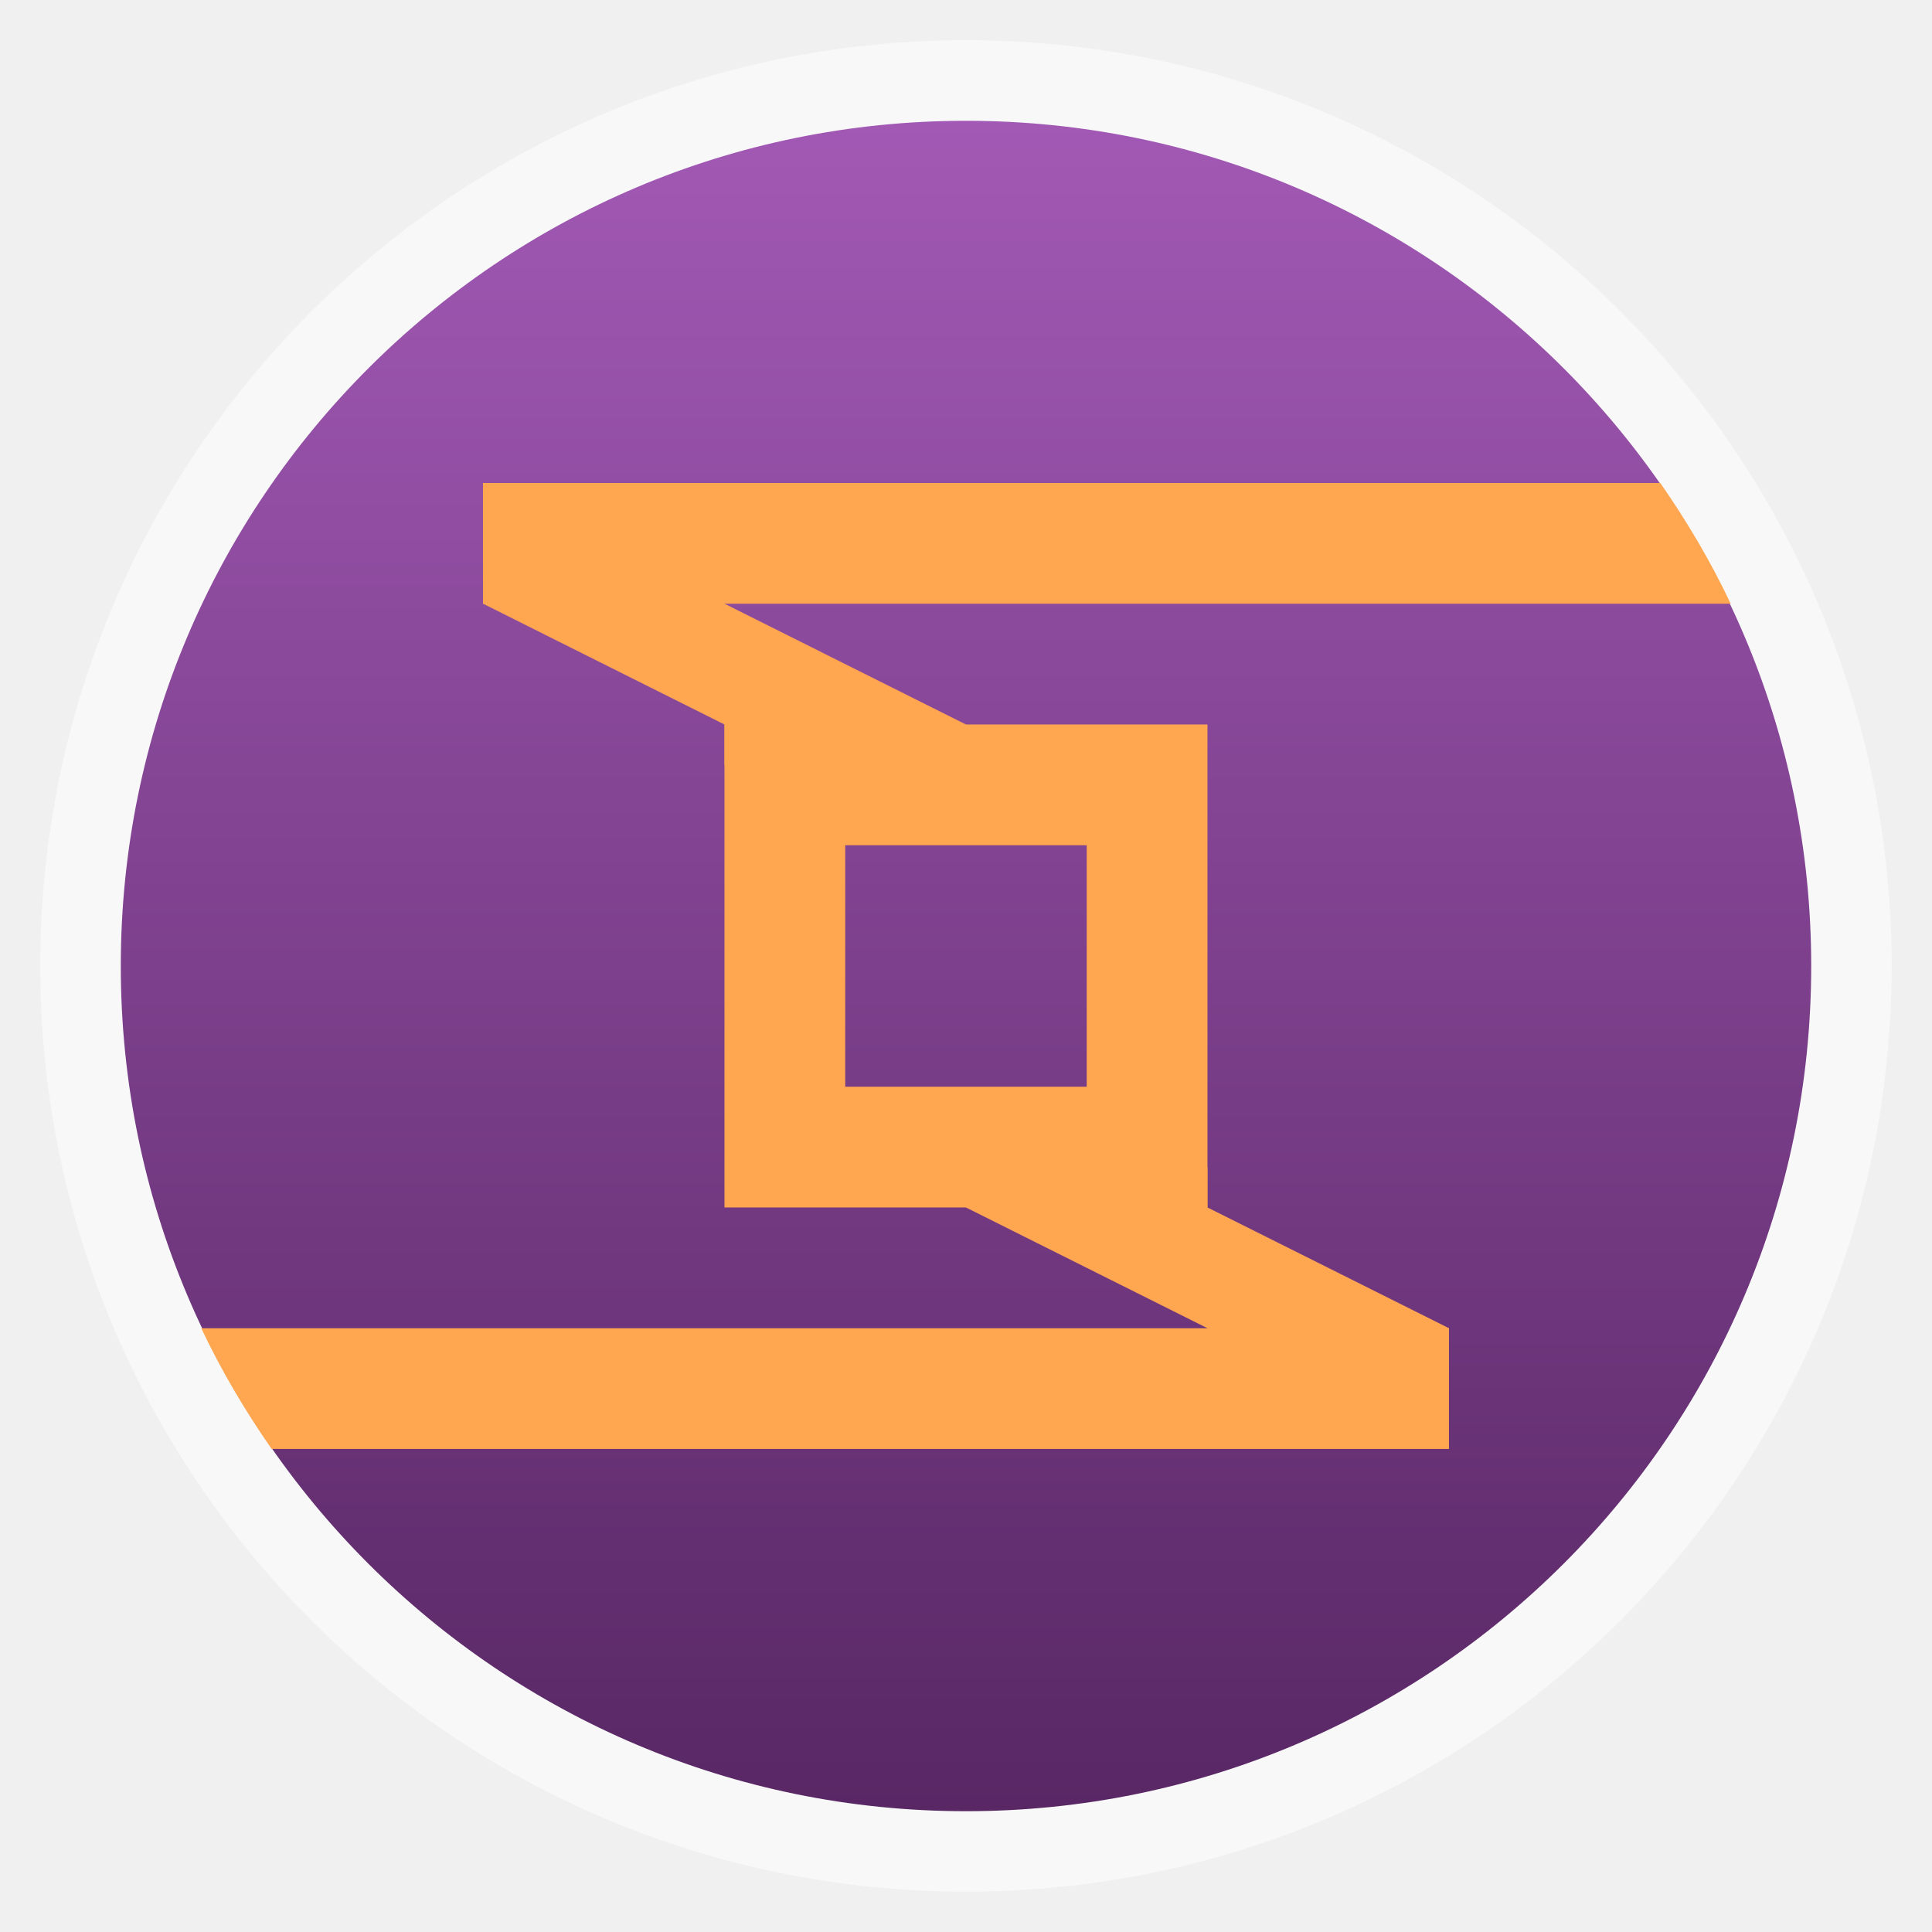
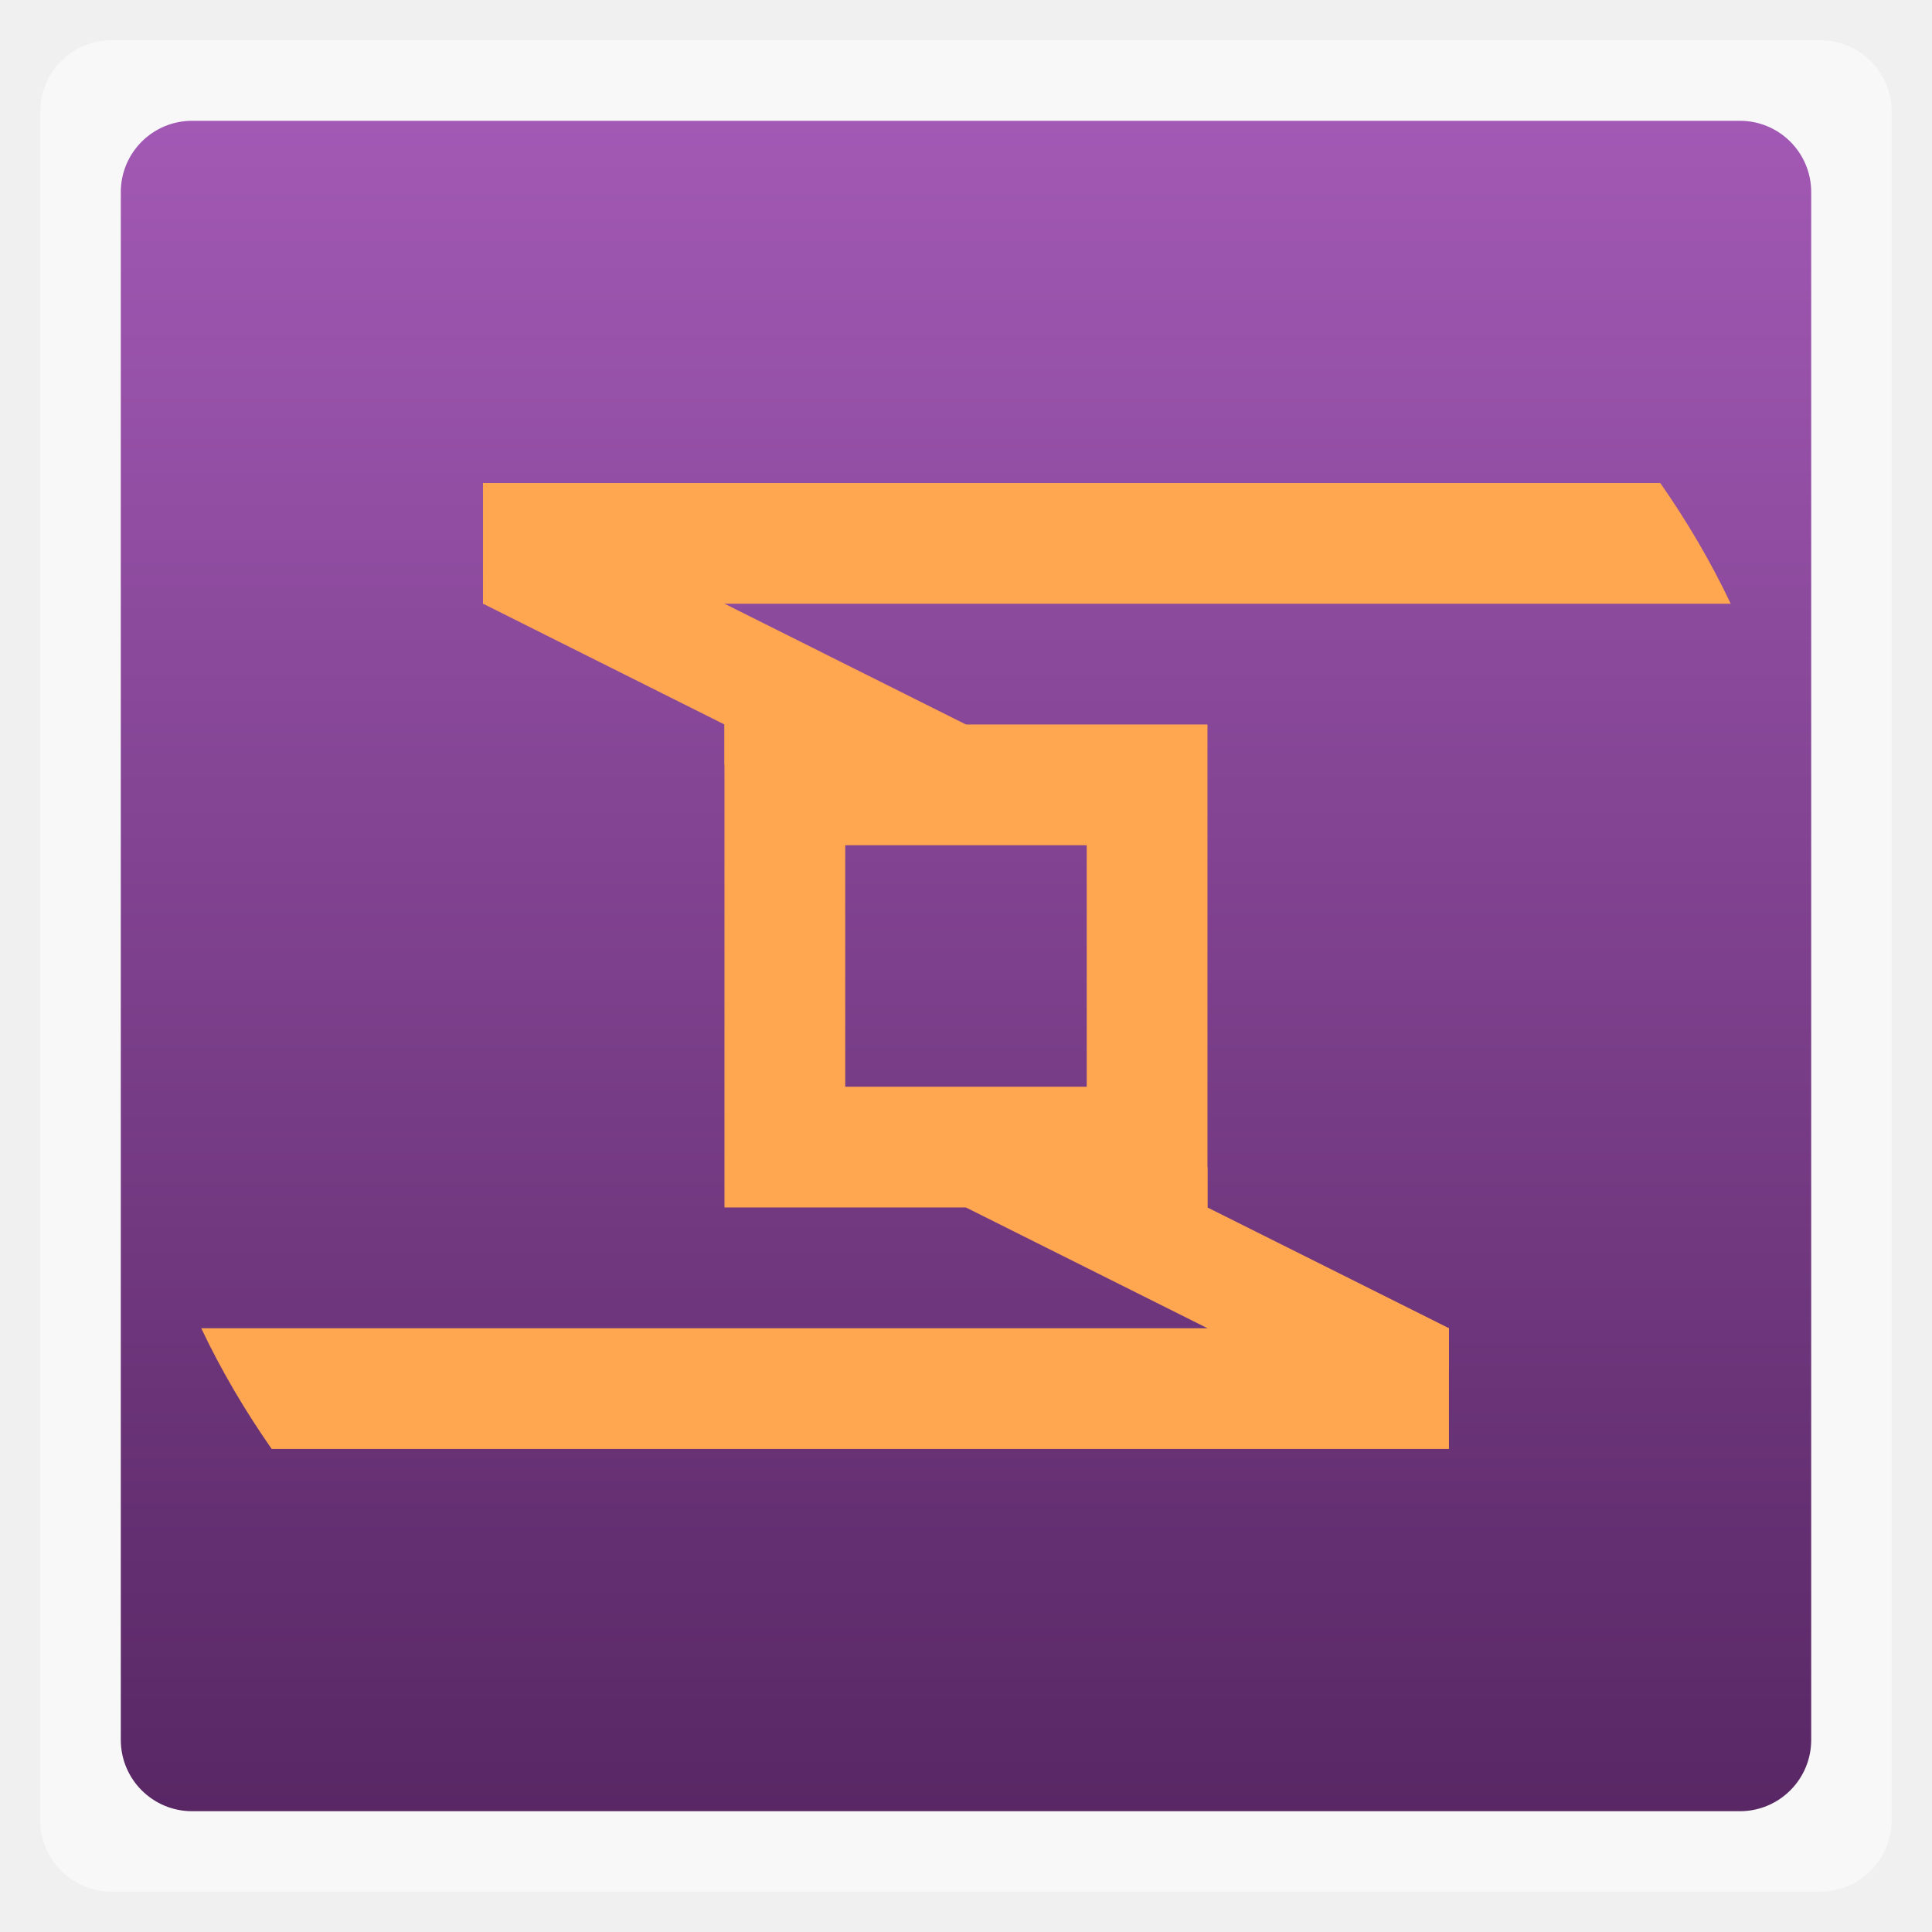
<svg xmlns="http://www.w3.org/2000/svg" xmlns:xlink="http://www.w3.org/1999/xlink" width="48" viewBox="0 0 13.547 13.547" height="48">
  <defs>
    <linearGradient id="0">
      <stop stop-color="#582764" />
      <stop offset="1" stop-color="#a259b5" />
    </linearGradient>
    <linearGradient xlink:href="#0" id="1" gradientUnits="userSpaceOnUse" gradientTransform="matrix(1.10525,0,0,1.10525,-134.2787,-295.7618)" y1="279.1" x2="0" y2="268.33" />
  </defs>
-   <rect height="12.982" rx="6.491" y="0.282" x="0.282" width="12.982" opacity="0.5" fill="#ffffff" fill-rule="evenodd" />
-   <rect height="11.853" rx="5.926" y="0.847" x="0.847" width="11.853" fill="url(#1)" fill-rule="evenodd" />
+   <rect height="12.982" rx="0.5" y="0.282" x="0.282" width="12.982" opacity="0.5" fill="#ffffff" fill-rule="evenodd" />
+   <rect height="11.853" rx="0.5" y="0.847" x="0.847" width="11.853" fill="url(#1)" fill-rule="evenodd" />
  <path d="M 18 18 L 18 30 L 30 30 L 30 18 L 18 18 z M 21 21 L 27 21 L 27 27 L 21 27 L 21 21 z " transform="scale(0.2822222,0.2822222)" fill="#ffa750" />
  <path d="m 12,12 0,3 31,0 c -0.498,-1.054 -1.09,-2.052 -1.75,-3 z" transform="scale(0.2822222,0.2822222)" fill="#ffa750" />
  <path d="m 5,33 c 0.498,1.054 1.09,2.052 1.75,3 L 36,36 36,33 z" transform="scale(0.2822222,0.2822222)" fill="#ffa750" />
  <path d="m 30,30 6,3 0,1 -6,0 0,-1 -6,-3 0,-1 6,0 z" transform="scale(0.2822222,0.2822222)" fill="#ffa750" />
  <path d="m 5.08,4.233 1.693,0.847 0,0.282 -1.693,0 0,-0.282 -1.693,-0.847 0,-0.282 1.693,0 z" fill="#ffa750" />
</svg>
